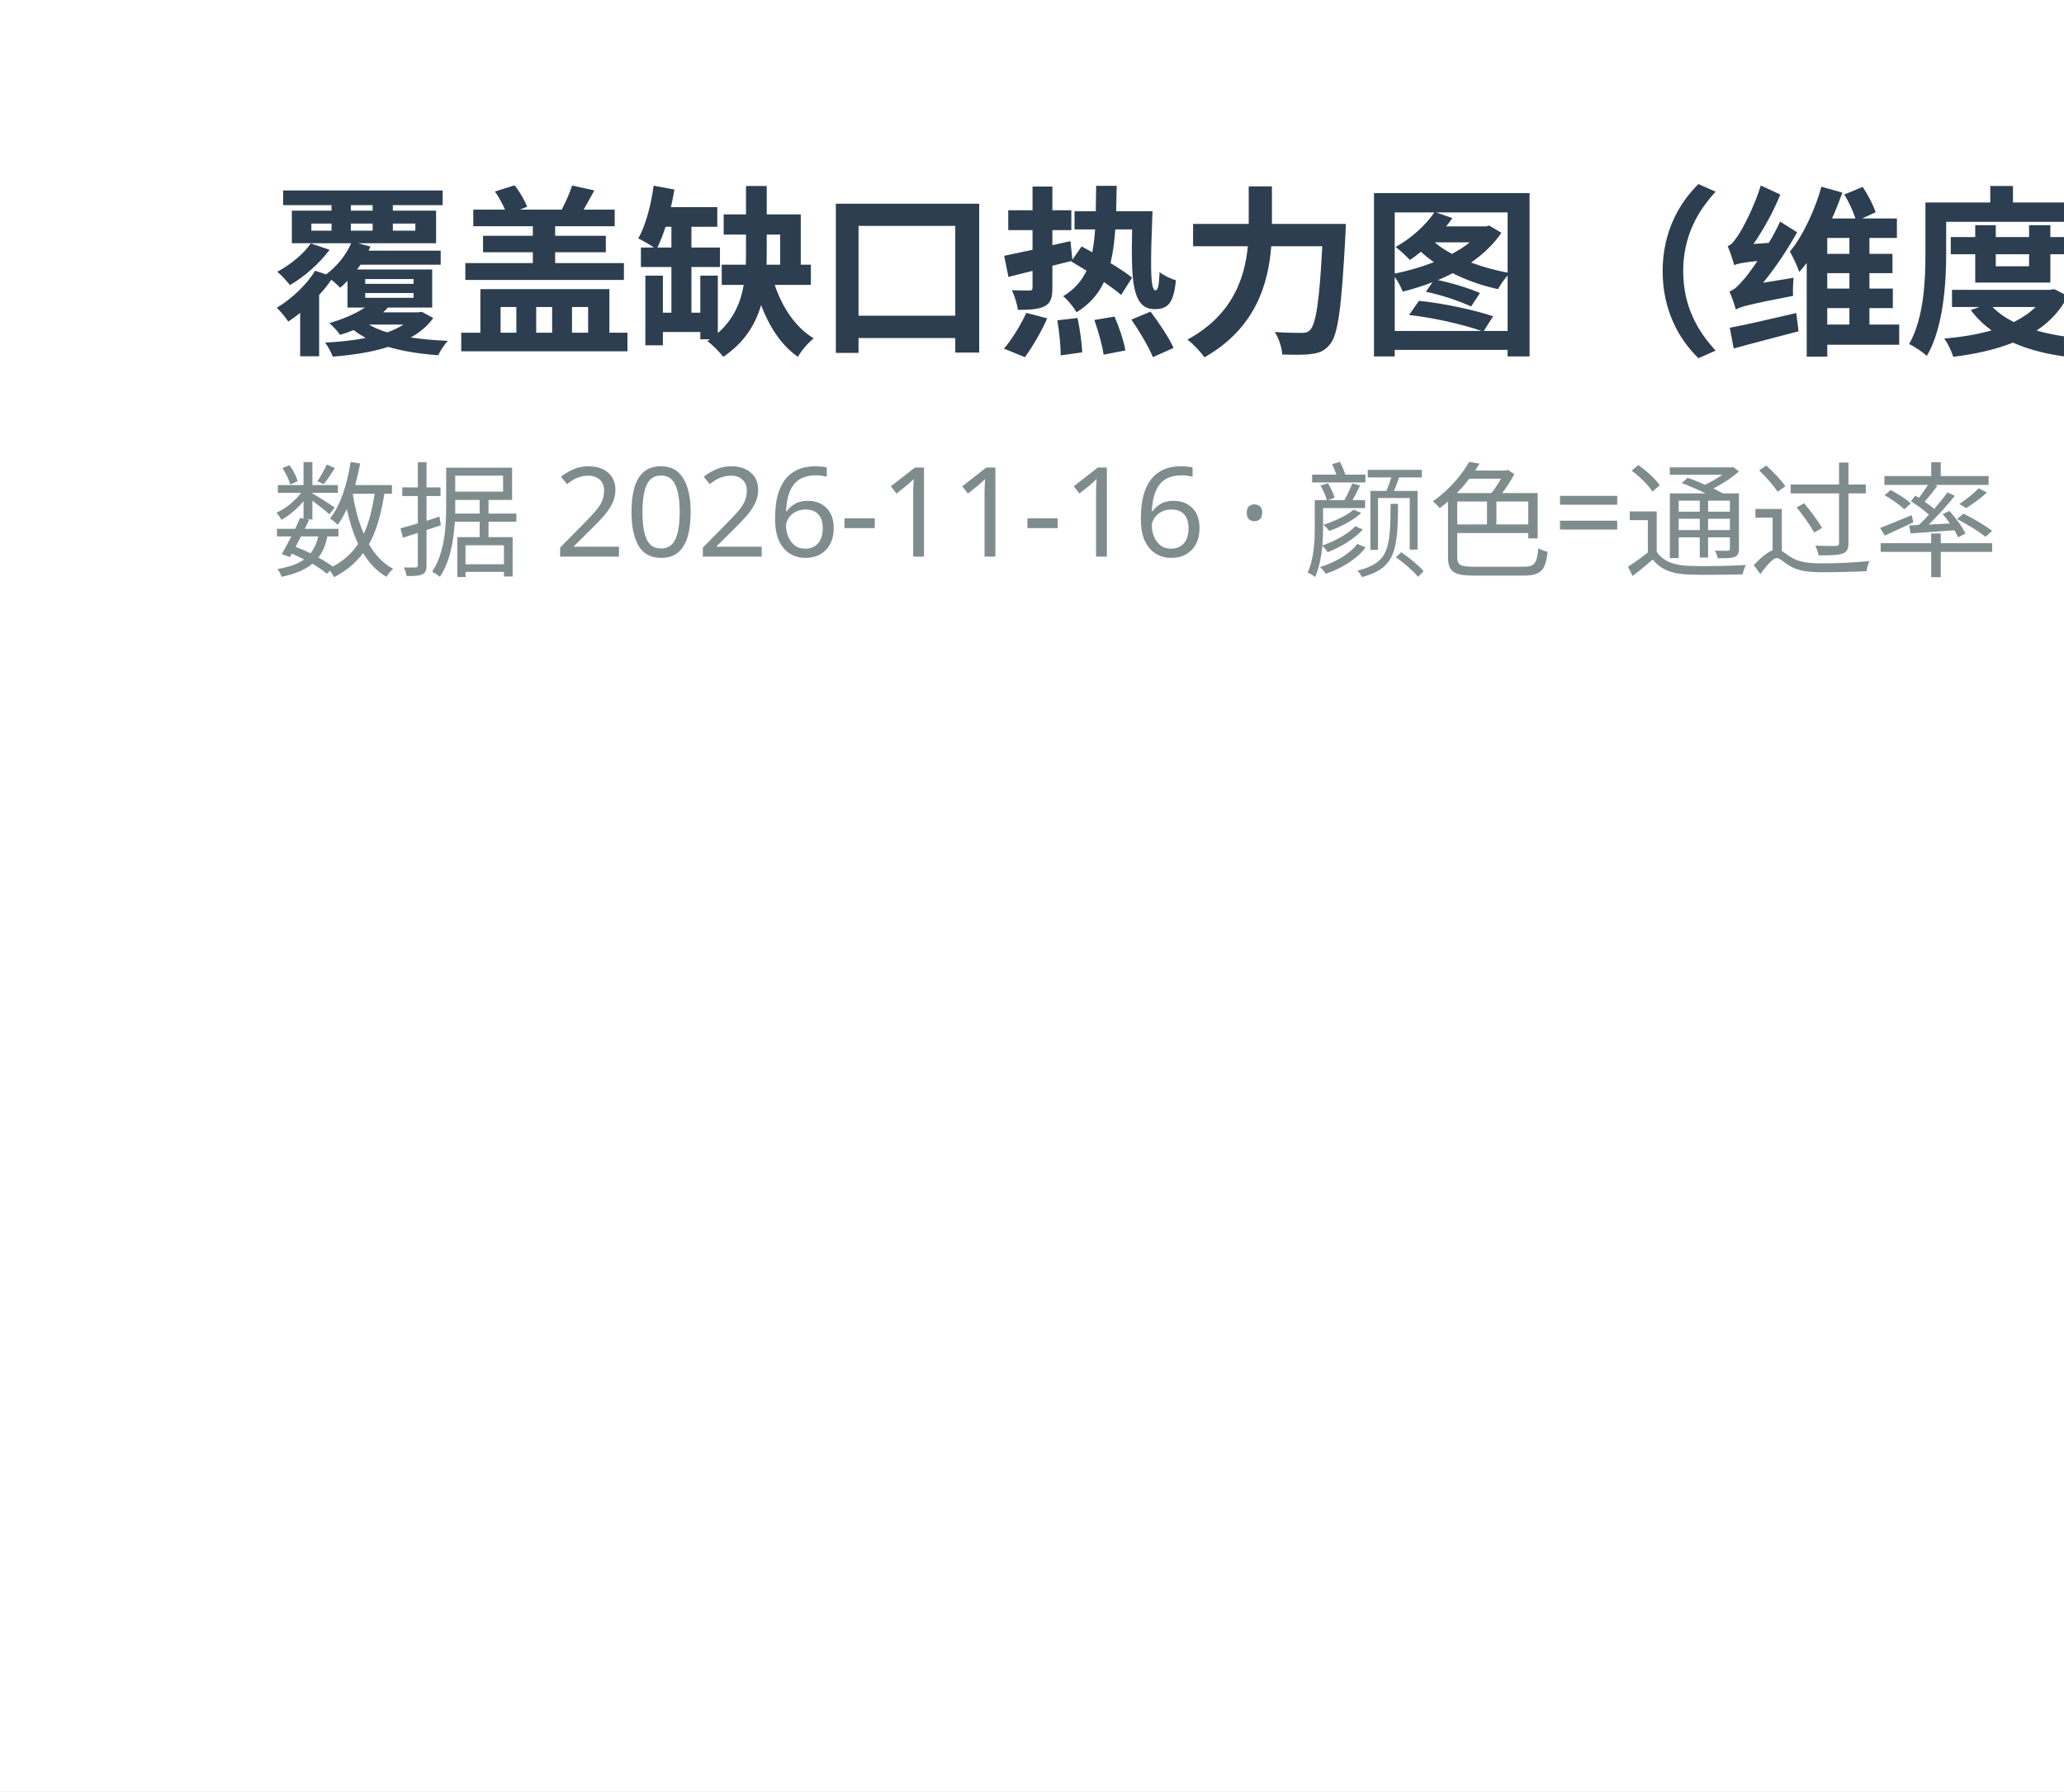
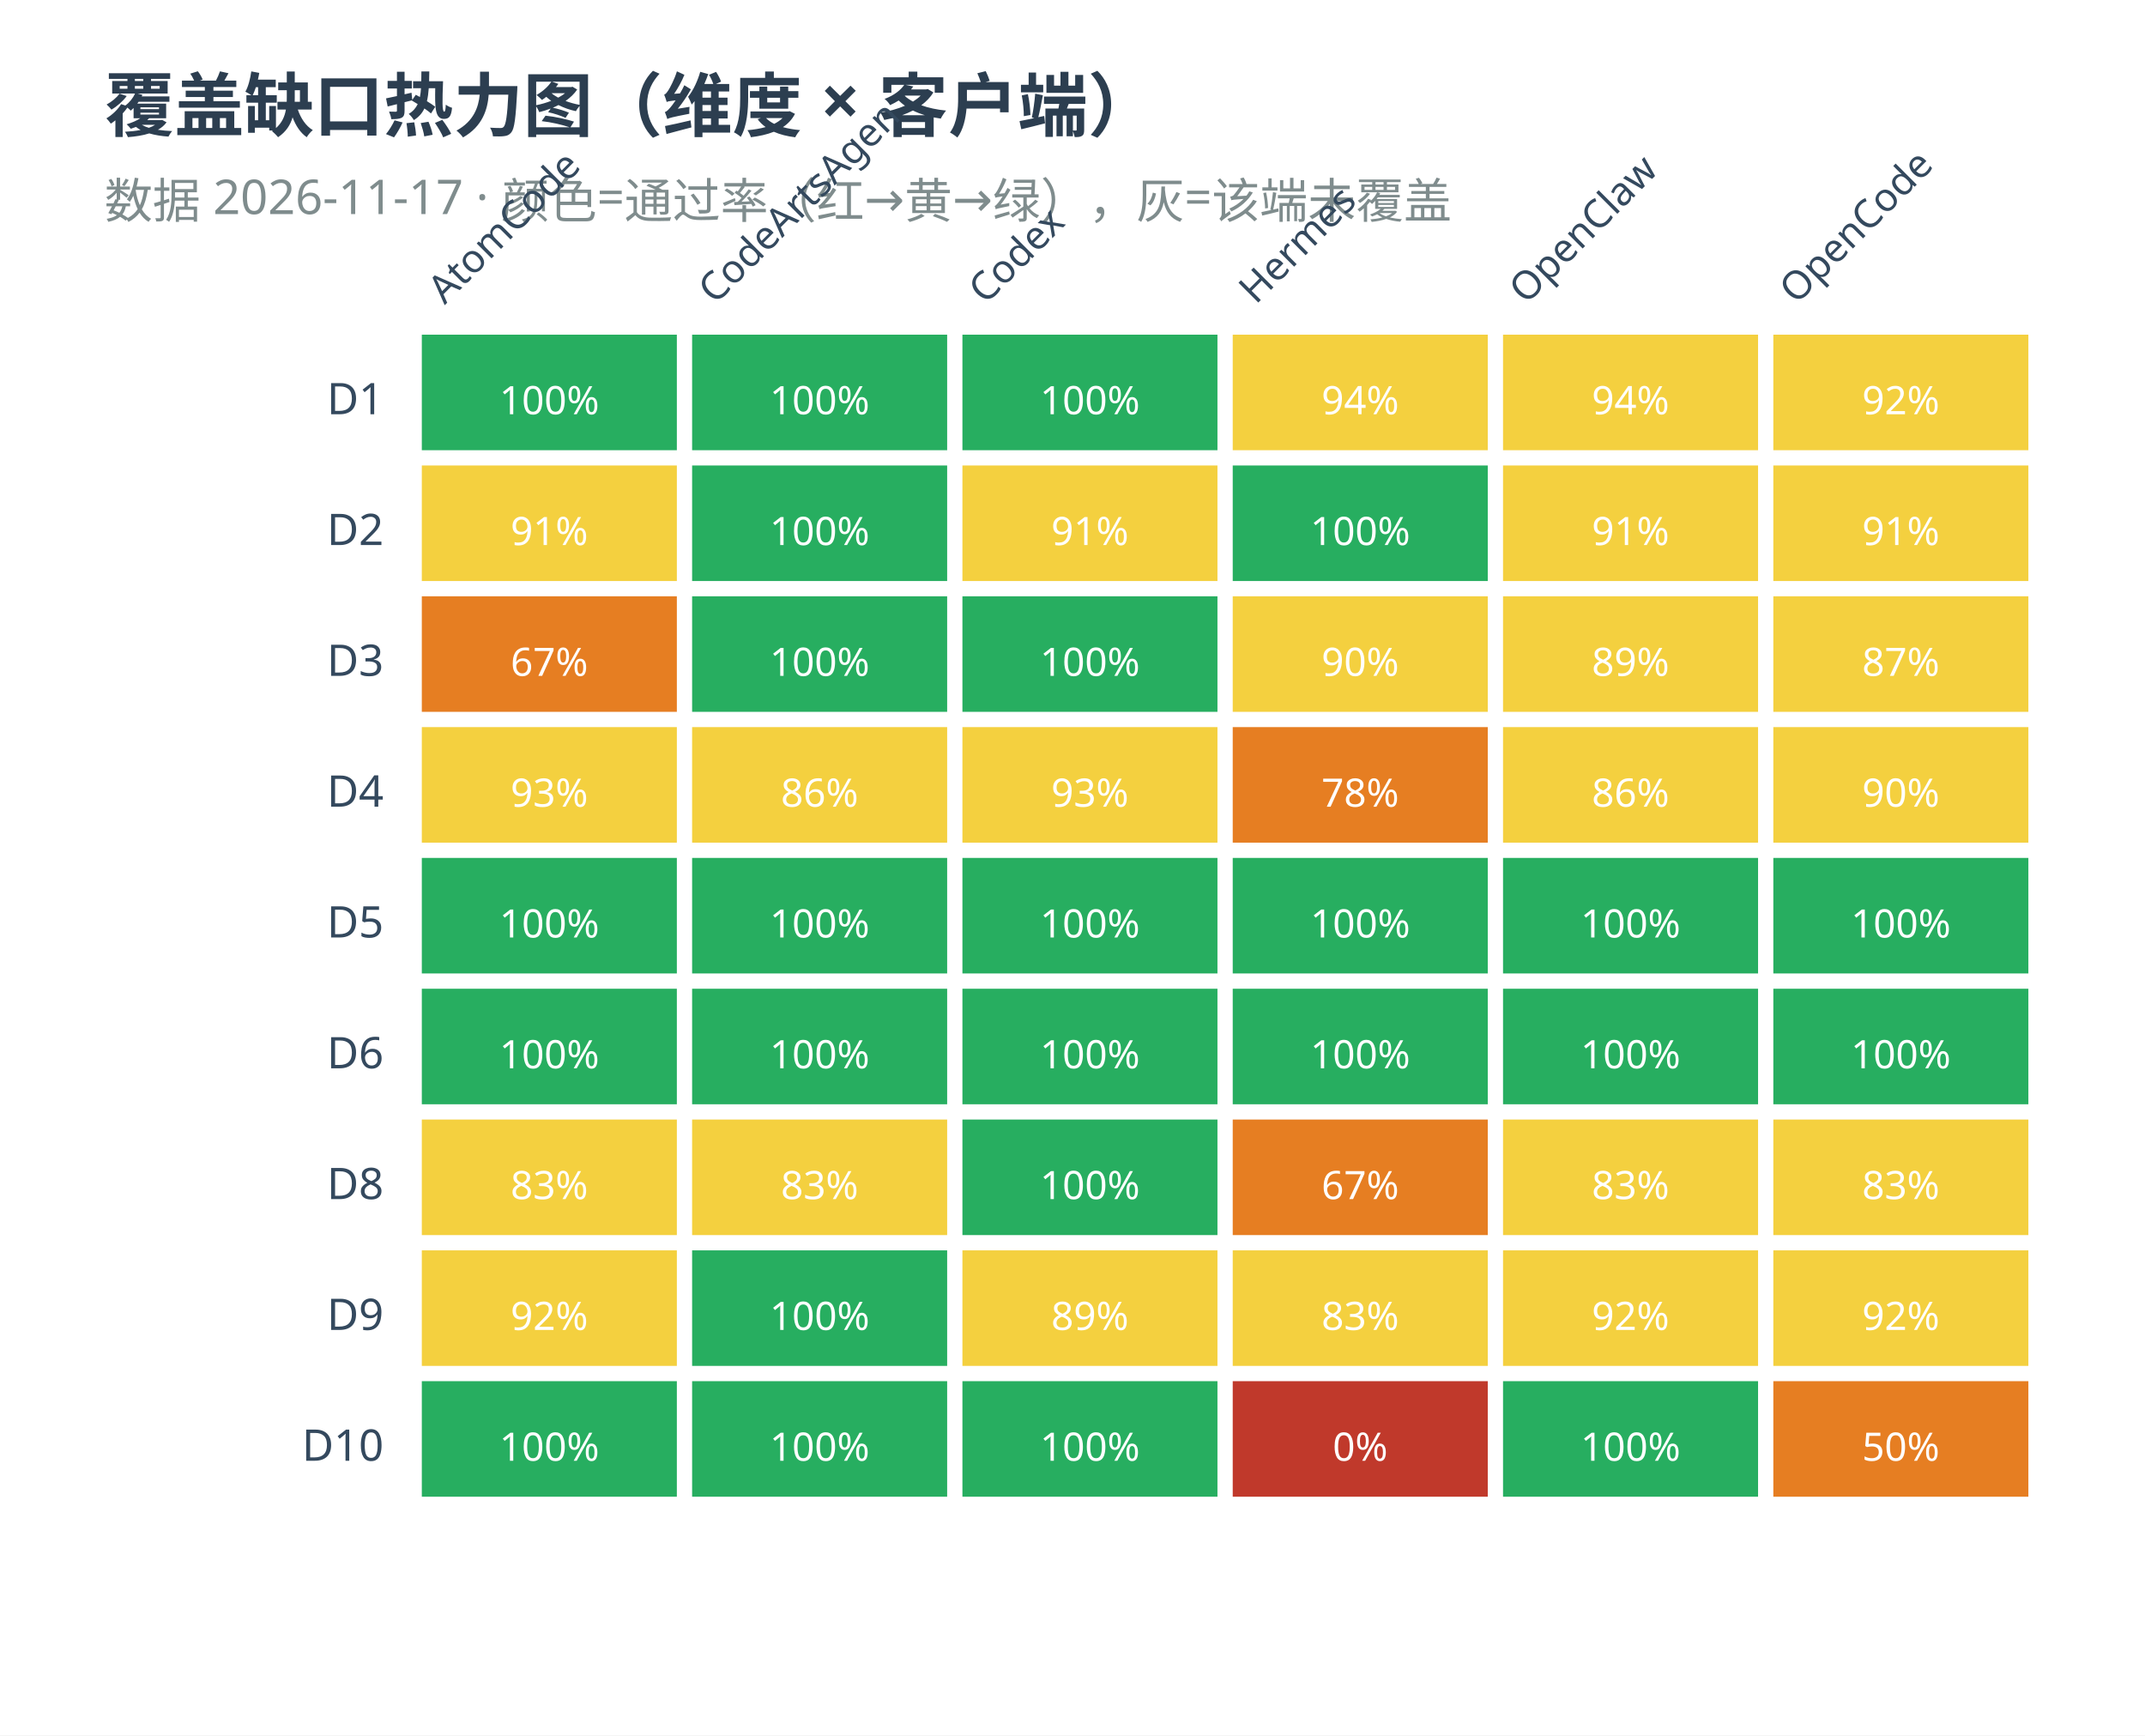
- <svg xmlns="http://www.w3.org/2000/svg" width="182" height="158" viewBox="0 0 182 158">
-   <rect width="182" height="158" fill="#ffffff" />
+ <svg xmlns="http://www.w3.org/2000/svg" width="492" height="398" viewBox="0 0 492 398">
+   <rect width="492" height="398" fill="#ffffff" />
  <text x="24" y="30" font-family="Microsoft YaHei,sans-serif" font-size="16" font-weight="bold" fill="#2c3e50">覆盖缺口热力图（维度 × 客户端）</text>
-   <text x="24" y="50" font-family="Microsoft YaHei,sans-serif" font-size="11" fill="#7f8c8d">数据 2026-11-16 · 颜色=通过率（红→黄→绿），灰=该端未覆盖</text>
+   <text x="24" y="50" font-family="Microsoft YaHei,sans-serif" font-size="11" fill="#7f8c8d">数据 2026-11-17 · 颜色=通过率（红→黄→绿），灰=该端未覆盖</text>
+   <text x="102" y="70" font-family="Microsoft YaHei,sans-serif" font-size="9" fill="#34495e" text-anchor="start" transform="rotate(-45 102 70)">AtomCode</text>
+   <text x="164" y="70" font-family="Microsoft YaHei,sans-serif" font-size="9" fill="#34495e" text-anchor="start" transform="rotate(-45 164 70)">CodeArtsAgen</text>
+   <text x="226" y="70" font-family="Microsoft YaHei,sans-serif" font-size="9" fill="#34495e" text-anchor="start" transform="rotate(-45 226 70)">Codex</text>
+   <text x="288" y="70" font-family="Microsoft YaHei,sans-serif" font-size="9" fill="#34495e" text-anchor="start" transform="rotate(-45 288 70)">Hermes</text>
+   <text x="350" y="70" font-family="Microsoft YaHei,sans-serif" font-size="9" fill="#34495e" text-anchor="start" transform="rotate(-45 350 70)">OpenClaw</text>
+   <text x="412" y="70" font-family="Microsoft YaHei,sans-serif" font-size="9" fill="#34495e" text-anchor="start" transform="rotate(-45 412 70)">OpenCode</text>
+   <text x="88" y="95" font-family="Microsoft YaHei,sans-serif" font-size="10" fill="#34495e" text-anchor="end">D1</text>
+   <rect x="96" y="76" width="60" height="28" fill="#27ae60" stroke="#ffffff" stroke-width="1.5" />
+   <text x="126" y="95" font-family="Microsoft YaHei,sans-serif" font-size="9" fill="#ffffff" text-anchor="middle">100%</text>
+   <rect x="158" y="76" width="60" height="28" fill="#27ae60" stroke="#ffffff" stroke-width="1.5" />
+   <text x="188" y="95" font-family="Microsoft YaHei,sans-serif" font-size="9" fill="#ffffff" text-anchor="middle">100%</text>
+   <rect x="220" y="76" width="60" height="28" fill="#27ae60" stroke="#ffffff" stroke-width="1.5" />
+   <text x="250" y="95" font-family="Microsoft YaHei,sans-serif" font-size="9" fill="#ffffff" text-anchor="middle">100%</text>
+   <rect x="282" y="76" width="60" height="28" fill="#f4d03f" stroke="#ffffff" stroke-width="1.5" />
+   <text x="312" y="95" font-family="Microsoft YaHei,sans-serif" font-size="9" fill="#ffffff" text-anchor="middle">94%</text>
+   <rect x="344" y="76" width="60" height="28" fill="#f4d03f" stroke="#ffffff" stroke-width="1.5" />
+   <text x="374" y="95" font-family="Microsoft YaHei,sans-serif" font-size="9" fill="#ffffff" text-anchor="middle">94%</text>
+   <rect x="406" y="76" width="60" height="28" fill="#f4d03f" stroke="#ffffff" stroke-width="1.5" />
+   <text x="436" y="95" font-family="Microsoft YaHei,sans-serif" font-size="9" fill="#ffffff" text-anchor="middle">92%</text>
+   <text x="88" y="125" font-family="Microsoft YaHei,sans-serif" font-size="10" fill="#34495e" text-anchor="end">D2</text>
+   <rect x="96" y="106" width="60" height="28" fill="#f4d03f" stroke="#ffffff" stroke-width="1.5" />
+   <text x="126" y="125" font-family="Microsoft YaHei,sans-serif" font-size="9" fill="#ffffff" text-anchor="middle">91%</text>
+   <rect x="158" y="106" width="60" height="28" fill="#27ae60" stroke="#ffffff" stroke-width="1.5" />
+   <text x="188" y="125" font-family="Microsoft YaHei,sans-serif" font-size="9" fill="#ffffff" text-anchor="middle">100%</text>
+   <rect x="220" y="106" width="60" height="28" fill="#f4d03f" stroke="#ffffff" stroke-width="1.5" />
+   <text x="250" y="125" font-family="Microsoft YaHei,sans-serif" font-size="9" fill="#ffffff" text-anchor="middle">91%</text>
+   <rect x="282" y="106" width="60" height="28" fill="#27ae60" stroke="#ffffff" stroke-width="1.5" />
+   <text x="312" y="125" font-family="Microsoft YaHei,sans-serif" font-size="9" fill="#ffffff" text-anchor="middle">100%</text>
+   <rect x="344" y="106" width="60" height="28" fill="#f4d03f" stroke="#ffffff" stroke-width="1.5" />
+   <text x="374" y="125" font-family="Microsoft YaHei,sans-serif" font-size="9" fill="#ffffff" text-anchor="middle">91%</text>
+   <rect x="406" y="106" width="60" height="28" fill="#f4d03f" stroke="#ffffff" stroke-width="1.5" />
+   <text x="436" y="125" font-family="Microsoft YaHei,sans-serif" font-size="9" fill="#ffffff" text-anchor="middle">91%</text>
+   <text x="88" y="155" font-family="Microsoft YaHei,sans-serif" font-size="10" fill="#34495e" text-anchor="end">D3</text>
+   <rect x="96" y="136" width="60" height="28" fill="#e67e22" stroke="#ffffff" stroke-width="1.5" />
+   <text x="126" y="155" font-family="Microsoft YaHei,sans-serif" font-size="9" fill="#ffffff" text-anchor="middle">67%</text>
+   <rect x="158" y="136" width="60" height="28" fill="#27ae60" stroke="#ffffff" stroke-width="1.5" />
+   <text x="188" y="155" font-family="Microsoft YaHei,sans-serif" font-size="9" fill="#ffffff" text-anchor="middle">100%</text>
+   <rect x="220" y="136" width="60" height="28" fill="#27ae60" stroke="#ffffff" stroke-width="1.5" />
+   <text x="250" y="155" font-family="Microsoft YaHei,sans-serif" font-size="9" fill="#ffffff" text-anchor="middle">100%</text>
+   <rect x="282" y="136" width="60" height="28" fill="#f4d03f" stroke="#ffffff" stroke-width="1.5" />
+   <text x="312" y="155" font-family="Microsoft YaHei,sans-serif" font-size="9" fill="#ffffff" text-anchor="middle">90%</text>
+   <rect x="344" y="136" width="60" height="28" fill="#f4d03f" stroke="#ffffff" stroke-width="1.5" />
+   <text x="374" y="155" font-family="Microsoft YaHei,sans-serif" font-size="9" fill="#ffffff" text-anchor="middle">89%</text>
+   <rect x="406" y="136" width="60" height="28" fill="#f4d03f" stroke="#ffffff" stroke-width="1.5" />
+   <text x="436" y="155" font-family="Microsoft YaHei,sans-serif" font-size="9" fill="#ffffff" text-anchor="middle">87%</text>
+   <text x="88" y="185" font-family="Microsoft YaHei,sans-serif" font-size="10" fill="#34495e" text-anchor="end">D4</text>
+   <rect x="96" y="166" width="60" height="28" fill="#f4d03f" stroke="#ffffff" stroke-width="1.5" />
+   <text x="126" y="185" font-family="Microsoft YaHei,sans-serif" font-size="9" fill="#ffffff" text-anchor="middle">93%</text>
+   <rect x="158" y="166" width="60" height="28" fill="#f4d03f" stroke="#ffffff" stroke-width="1.5" />
+   <text x="188" y="185" font-family="Microsoft YaHei,sans-serif" font-size="9" fill="#ffffff" text-anchor="middle">86%</text>
+   <rect x="220" y="166" width="60" height="28" fill="#f4d03f" stroke="#ffffff" stroke-width="1.5" />
+   <text x="250" y="185" font-family="Microsoft YaHei,sans-serif" font-size="9" fill="#ffffff" text-anchor="middle">93%</text>
+   <rect x="282" y="166" width="60" height="28" fill="#e67e22" stroke="#ffffff" stroke-width="1.5" />
+   <text x="312" y="185" font-family="Microsoft YaHei,sans-serif" font-size="9" fill="#ffffff" text-anchor="middle">78%</text>
+   <rect x="344" y="166" width="60" height="28" fill="#f4d03f" stroke="#ffffff" stroke-width="1.5" />
+   <text x="374" y="185" font-family="Microsoft YaHei,sans-serif" font-size="9" fill="#ffffff" text-anchor="middle">86%</text>
+   <rect x="406" y="166" width="60" height="28" fill="#f4d03f" stroke="#ffffff" stroke-width="1.5" />
+   <text x="436" y="185" font-family="Microsoft YaHei,sans-serif" font-size="9" fill="#ffffff" text-anchor="middle">90%</text>
+   <text x="88" y="215" font-family="Microsoft YaHei,sans-serif" font-size="10" fill="#34495e" text-anchor="end">D5</text>
+   <rect x="96" y="196" width="60" height="28" fill="#27ae60" stroke="#ffffff" stroke-width="1.5" />
+   <text x="126" y="215" font-family="Microsoft YaHei,sans-serif" font-size="9" fill="#ffffff" text-anchor="middle">100%</text>
+   <rect x="158" y="196" width="60" height="28" fill="#27ae60" stroke="#ffffff" stroke-width="1.5" />
+   <text x="188" y="215" font-family="Microsoft YaHei,sans-serif" font-size="9" fill="#ffffff" text-anchor="middle">100%</text>
+   <rect x="220" y="196" width="60" height="28" fill="#27ae60" stroke="#ffffff" stroke-width="1.5" />
+   <text x="250" y="215" font-family="Microsoft YaHei,sans-serif" font-size="9" fill="#ffffff" text-anchor="middle">100%</text>
+   <rect x="282" y="196" width="60" height="28" fill="#27ae60" stroke="#ffffff" stroke-width="1.5" />
+   <text x="312" y="215" font-family="Microsoft YaHei,sans-serif" font-size="9" fill="#ffffff" text-anchor="middle">100%</text>
+   <rect x="344" y="196" width="60" height="28" fill="#27ae60" stroke="#ffffff" stroke-width="1.5" />
+   <text x="374" y="215" font-family="Microsoft YaHei,sans-serif" font-size="9" fill="#ffffff" text-anchor="middle">100%</text>
+   <rect x="406" y="196" width="60" height="28" fill="#27ae60" stroke="#ffffff" stroke-width="1.5" />
+   <text x="436" y="215" font-family="Microsoft YaHei,sans-serif" font-size="9" fill="#ffffff" text-anchor="middle">100%</text>
+   <text x="88" y="245" font-family="Microsoft YaHei,sans-serif" font-size="10" fill="#34495e" text-anchor="end">D6</text>
+   <rect x="96" y="226" width="60" height="28" fill="#27ae60" stroke="#ffffff" stroke-width="1.5" />
+   <text x="126" y="245" font-family="Microsoft YaHei,sans-serif" font-size="9" fill="#ffffff" text-anchor="middle">100%</text>
+   <rect x="158" y="226" width="60" height="28" fill="#27ae60" stroke="#ffffff" stroke-width="1.5" />
+   <text x="188" y="245" font-family="Microsoft YaHei,sans-serif" font-size="9" fill="#ffffff" text-anchor="middle">100%</text>
+   <rect x="220" y="226" width="60" height="28" fill="#27ae60" stroke="#ffffff" stroke-width="1.5" />
+   <text x="250" y="245" font-family="Microsoft YaHei,sans-serif" font-size="9" fill="#ffffff" text-anchor="middle">100%</text>
+   <rect x="282" y="226" width="60" height="28" fill="#27ae60" stroke="#ffffff" stroke-width="1.5" />
+   <text x="312" y="245" font-family="Microsoft YaHei,sans-serif" font-size="9" fill="#ffffff" text-anchor="middle">100%</text>
+   <rect x="344" y="226" width="60" height="28" fill="#27ae60" stroke="#ffffff" stroke-width="1.5" />
+   <text x="374" y="245" font-family="Microsoft YaHei,sans-serif" font-size="9" fill="#ffffff" text-anchor="middle">100%</text>
+   <rect x="406" y="226" width="60" height="28" fill="#27ae60" stroke="#ffffff" stroke-width="1.5" />
+   <text x="436" y="245" font-family="Microsoft YaHei,sans-serif" font-size="9" fill="#ffffff" text-anchor="middle">100%</text>
+   <text x="88" y="275" font-family="Microsoft YaHei,sans-serif" font-size="10" fill="#34495e" text-anchor="end">D8</text>
+   <rect x="96" y="256" width="60" height="28" fill="#f4d03f" stroke="#ffffff" stroke-width="1.5" />
+   <text x="126" y="275" font-family="Microsoft YaHei,sans-serif" font-size="9" fill="#ffffff" text-anchor="middle">83%</text>
+   <rect x="158" y="256" width="60" height="28" fill="#f4d03f" stroke="#ffffff" stroke-width="1.5" />
+   <text x="188" y="275" font-family="Microsoft YaHei,sans-serif" font-size="9" fill="#ffffff" text-anchor="middle">83%</text>
+   <rect x="220" y="256" width="60" height="28" fill="#27ae60" stroke="#ffffff" stroke-width="1.5" />
+   <text x="250" y="275" font-family="Microsoft YaHei,sans-serif" font-size="9" fill="#ffffff" text-anchor="middle">100%</text>
+   <rect x="282" y="256" width="60" height="28" fill="#e67e22" stroke="#ffffff" stroke-width="1.5" />
+   <text x="312" y="275" font-family="Microsoft YaHei,sans-serif" font-size="9" fill="#ffffff" text-anchor="middle">67%</text>
+   <rect x="344" y="256" width="60" height="28" fill="#f4d03f" stroke="#ffffff" stroke-width="1.5" />
+   <text x="374" y="275" font-family="Microsoft YaHei,sans-serif" font-size="9" fill="#ffffff" text-anchor="middle">83%</text>
+   <rect x="406" y="256" width="60" height="28" fill="#f4d03f" stroke="#ffffff" stroke-width="1.5" />
+   <text x="436" y="275" font-family="Microsoft YaHei,sans-serif" font-size="9" fill="#ffffff" text-anchor="middle">83%</text>
+   <text x="88" y="305" font-family="Microsoft YaHei,sans-serif" font-size="10" fill="#34495e" text-anchor="end">D9</text>
+   <rect x="96" y="286" width="60" height="28" fill="#f4d03f" stroke="#ffffff" stroke-width="1.5" />
+   <text x="126" y="305" font-family="Microsoft YaHei,sans-serif" font-size="9" fill="#ffffff" text-anchor="middle">92%</text>
+   <rect x="158" y="286" width="60" height="28" fill="#27ae60" stroke="#ffffff" stroke-width="1.5" />
+   <text x="188" y="305" font-family="Microsoft YaHei,sans-serif" font-size="9" fill="#ffffff" text-anchor="middle">100%</text>
+   <rect x="220" y="286" width="60" height="28" fill="#f4d03f" stroke="#ffffff" stroke-width="1.5" />
+   <text x="250" y="305" font-family="Microsoft YaHei,sans-serif" font-size="9" fill="#ffffff" text-anchor="middle">89%</text>
+   <rect x="282" y="286" width="60" height="28" fill="#f4d03f" stroke="#ffffff" stroke-width="1.5" />
+   <text x="312" y="305" font-family="Microsoft YaHei,sans-serif" font-size="9" fill="#ffffff" text-anchor="middle">83%</text>
+   <rect x="344" y="286" width="60" height="28" fill="#f4d03f" stroke="#ffffff" stroke-width="1.5" />
+   <text x="374" y="305" font-family="Microsoft YaHei,sans-serif" font-size="9" fill="#ffffff" text-anchor="middle">92%</text>
+   <rect x="406" y="286" width="60" height="28" fill="#f4d03f" stroke="#ffffff" stroke-width="1.5" />
+   <text x="436" y="305" font-family="Microsoft YaHei,sans-serif" font-size="9" fill="#ffffff" text-anchor="middle">92%</text>
+   <text x="88" y="335" font-family="Microsoft YaHei,sans-serif" font-size="10" fill="#34495e" text-anchor="end">D10</text>
+   <rect x="96" y="316" width="60" height="28" fill="#27ae60" stroke="#ffffff" stroke-width="1.5" />
+   <text x="126" y="335" font-family="Microsoft YaHei,sans-serif" font-size="9" fill="#ffffff" text-anchor="middle">100%</text>
+   <rect x="158" y="316" width="60" height="28" fill="#27ae60" stroke="#ffffff" stroke-width="1.5" />
+   <text x="188" y="335" font-family="Microsoft YaHei,sans-serif" font-size="9" fill="#ffffff" text-anchor="middle">100%</text>
+   <rect x="220" y="316" width="60" height="28" fill="#27ae60" stroke="#ffffff" stroke-width="1.5" />
+   <text x="250" y="335" font-family="Microsoft YaHei,sans-serif" font-size="9" fill="#ffffff" text-anchor="middle">100%</text>
+   <rect x="282" y="316" width="60" height="28" fill="#c0392b" stroke="#ffffff" stroke-width="1.5" />
+   <text x="312" y="335" font-family="Microsoft YaHei,sans-serif" font-size="9" fill="#ffffff" text-anchor="middle">0%</text>
+   <rect x="344" y="316" width="60" height="28" fill="#27ae60" stroke="#ffffff" stroke-width="1.5" />
+   <text x="374" y="335" font-family="Microsoft YaHei,sans-serif" font-size="9" fill="#ffffff" text-anchor="middle">100%</text>
+   <rect x="406" y="316" width="60" height="28" fill="#e67e22" stroke="#ffffff" stroke-width="1.5" />
+   <text x="436" y="335" font-family="Microsoft YaHei,sans-serif" font-size="9" fill="#ffffff" text-anchor="middle">50%</text>
</svg>
